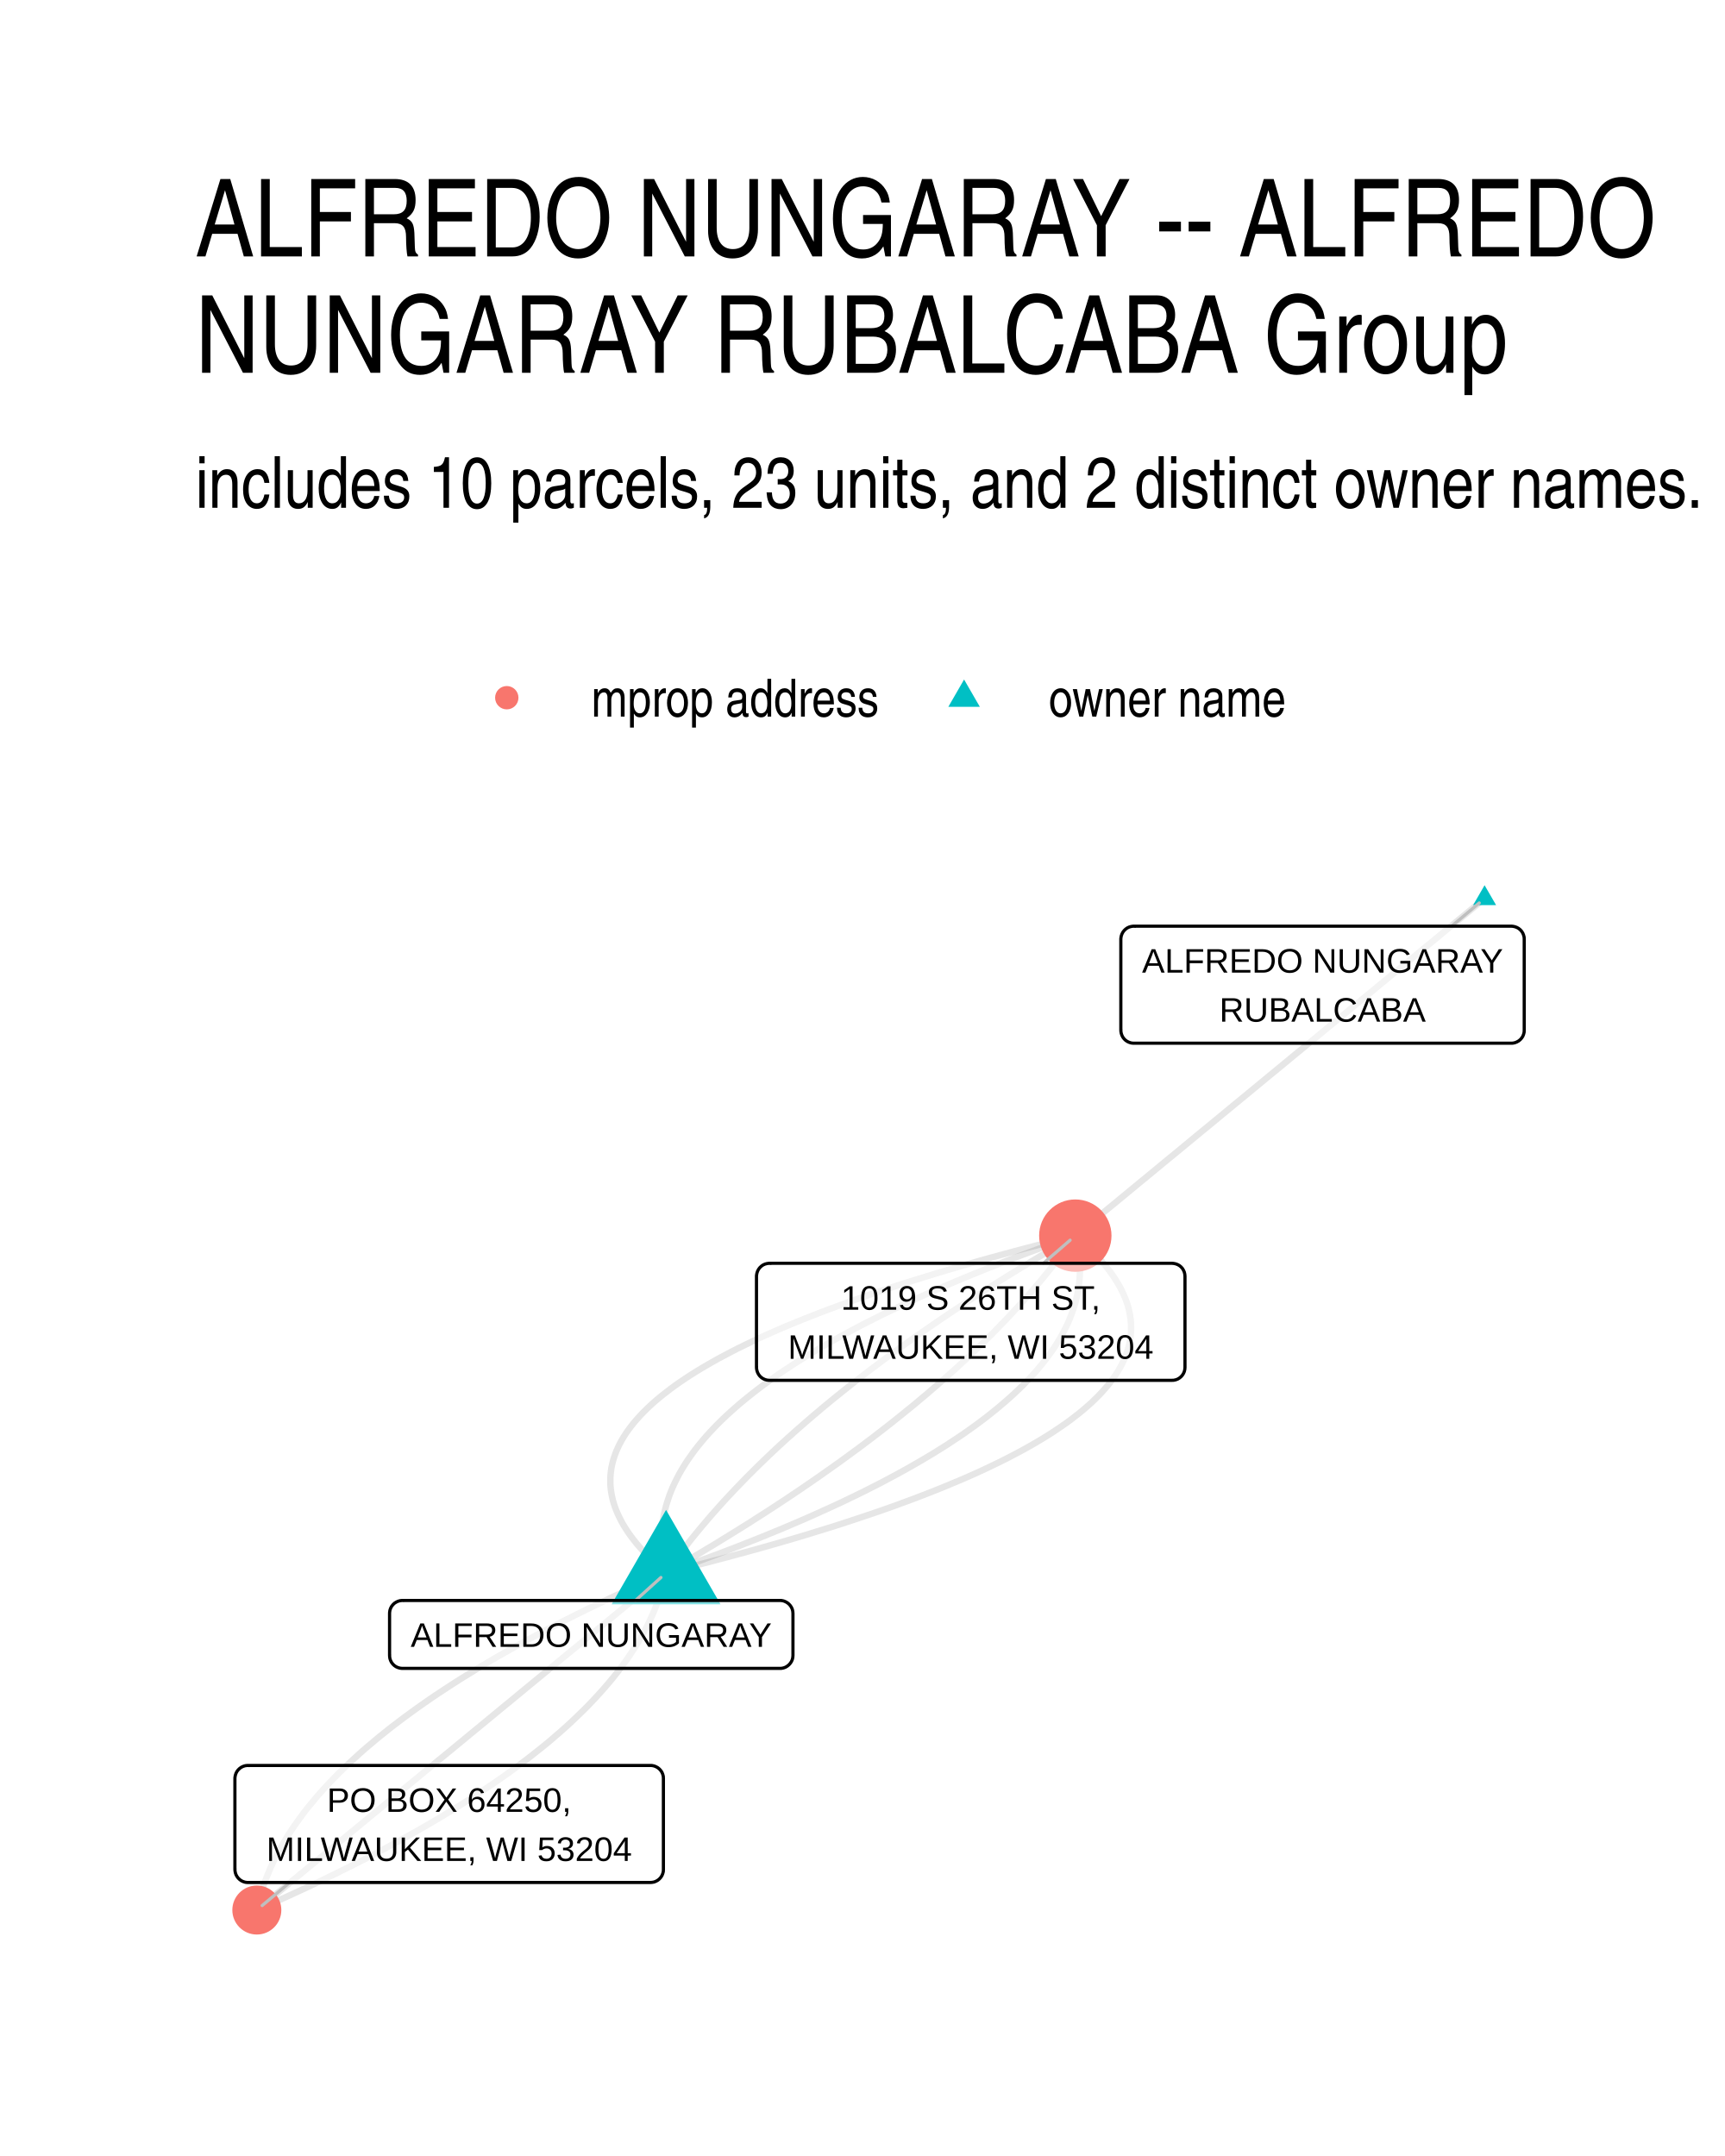
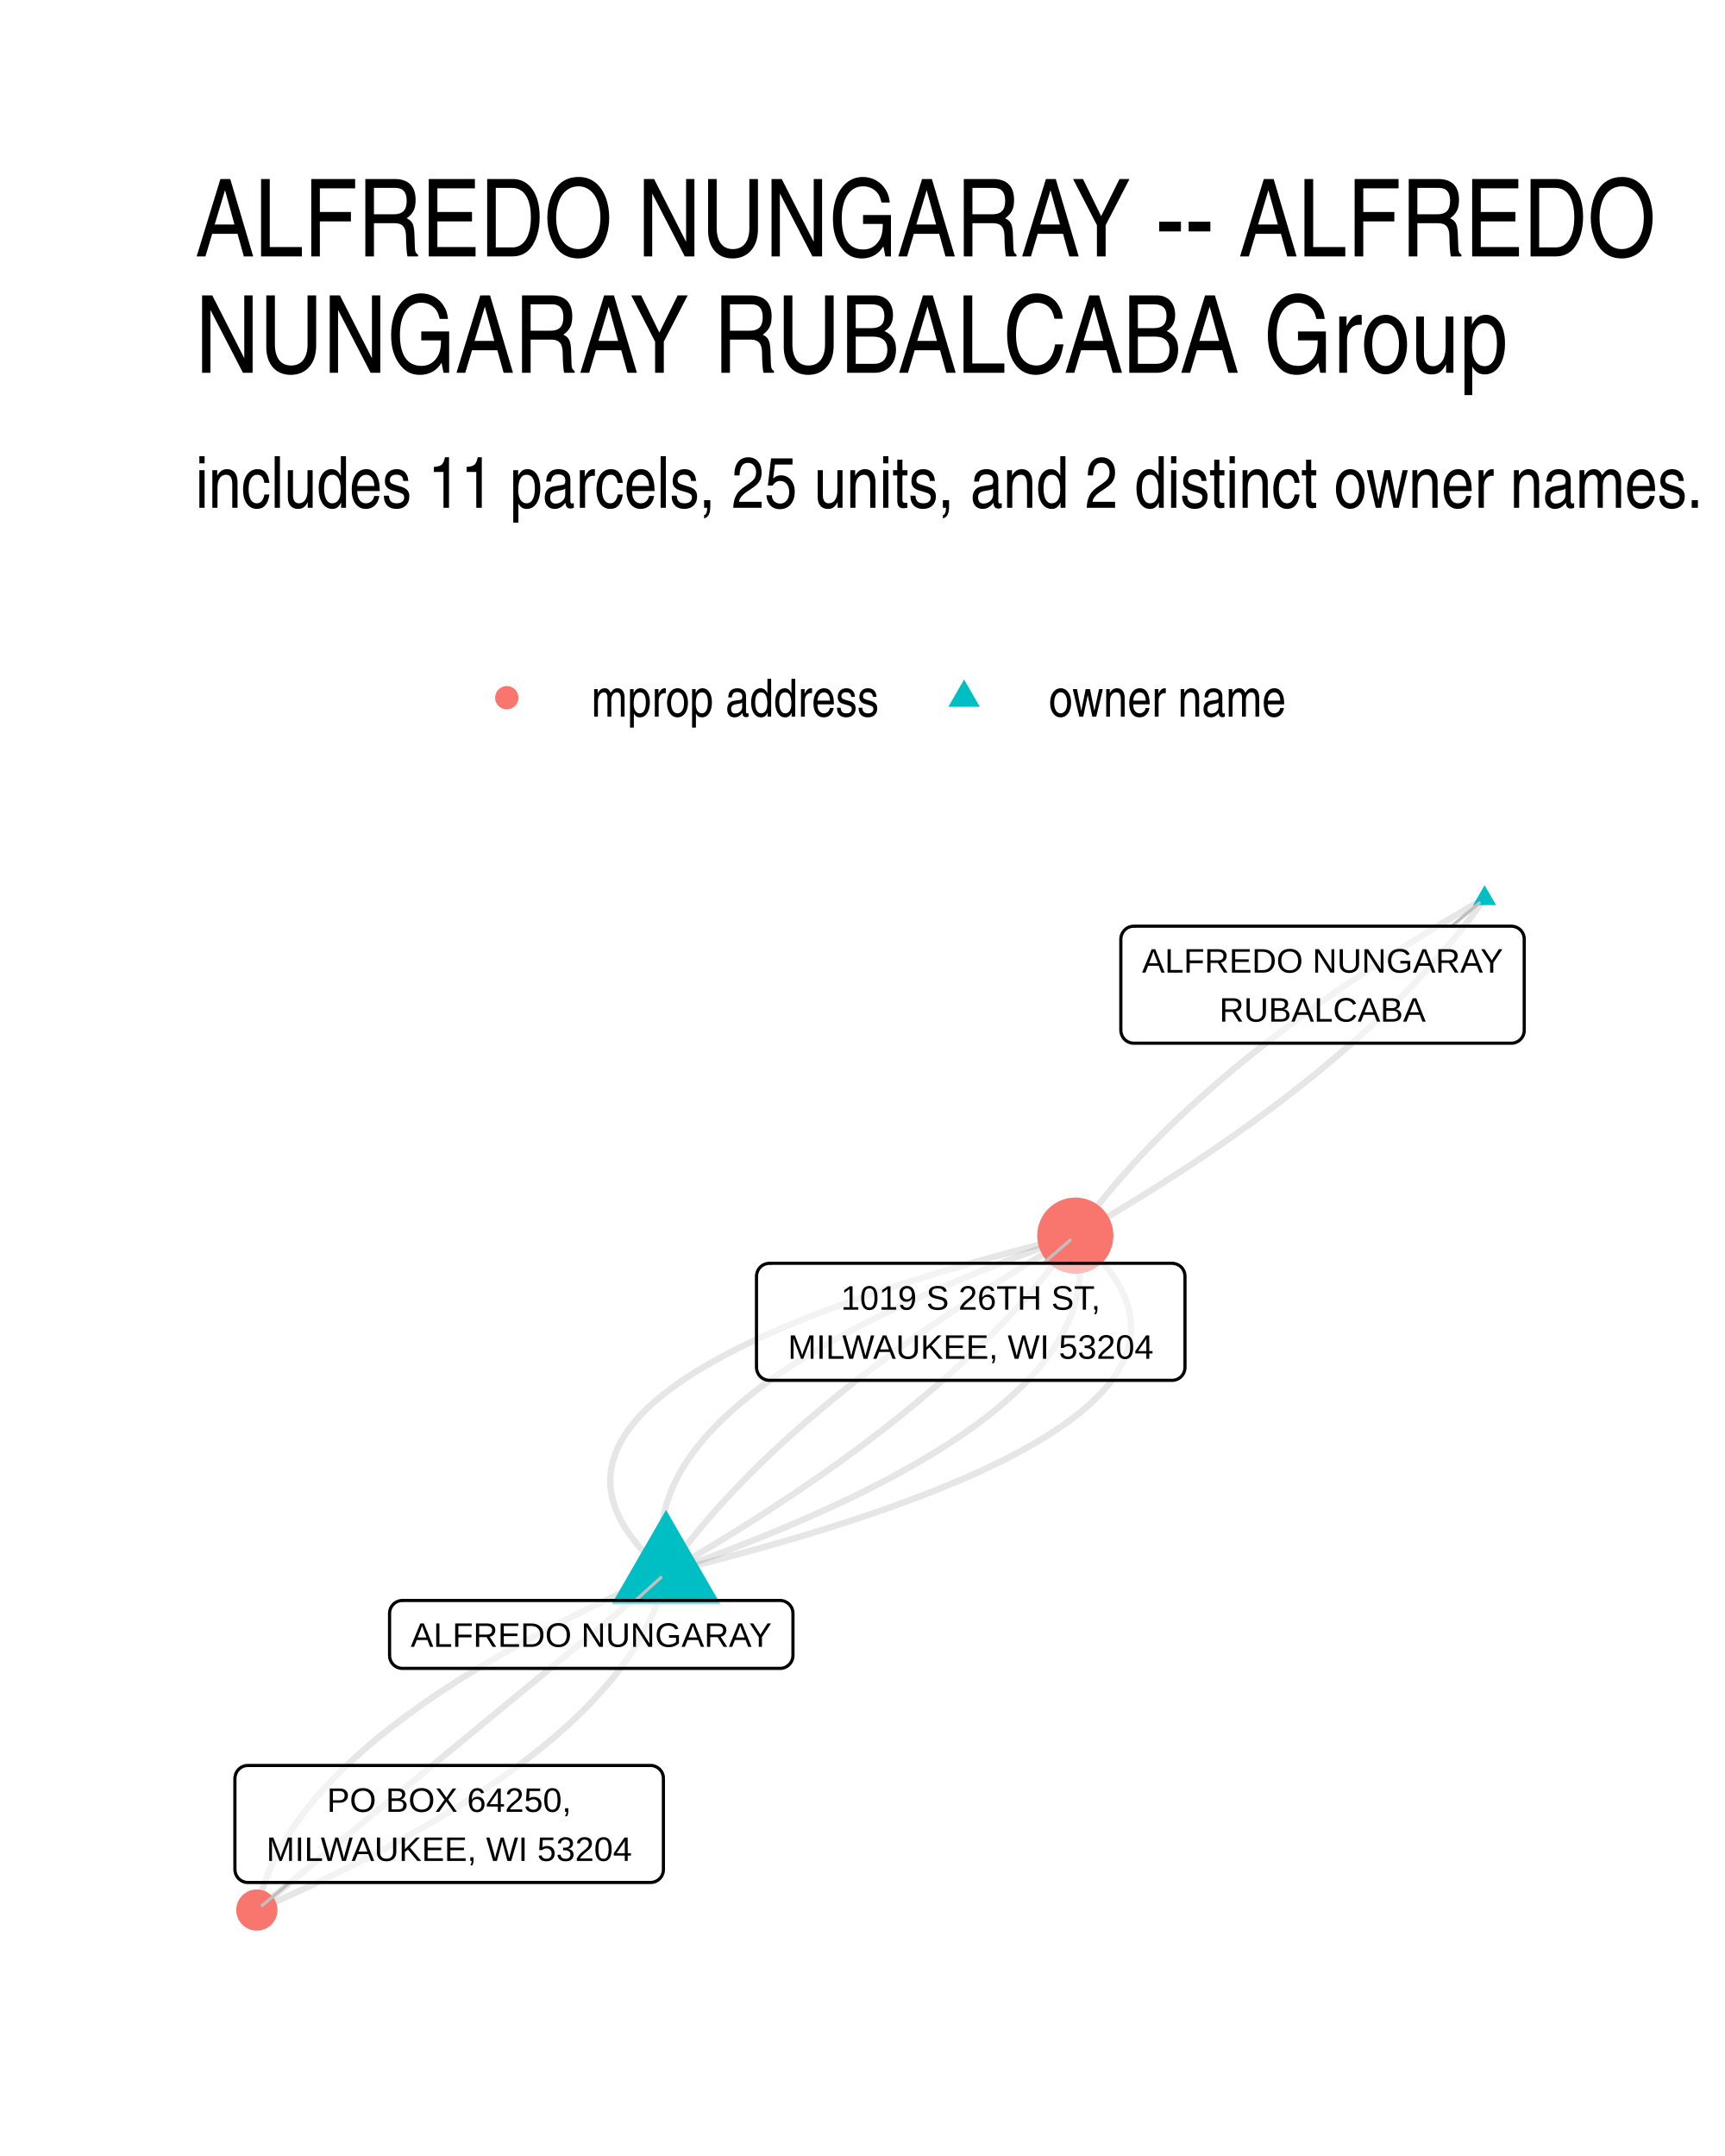
<svg xmlns="http://www.w3.org/2000/svg" width="384" height="480" class="svglite" viewBox="0 0 288 360">
  <defs>
    <style>.svglite line,.svglite polyline,.svglite polygon,.svglite path,.svglite circle{fill:none;stroke:#000000;stroke-linecap:round;stroke-linejoin:round;stroke-miterlimit:10.00}.svglite text{white-space:pre}</style>
  </defs>
  <rect width="100%" height="100%" style="stroke-linecap:round;stroke-linejoin:round;stroke-miterlimit:10.00;stroke:none;fill:#FFFFFF" />
  <defs>
    <clipPath id="cpMC4wMHwyODguMDB8MC4wMHwzNjAuMDA=">
      <path d="M0 0h288v360H0z" />
    </clipPath>
  </defs>
  <g clip-path="url(#cpMC4wMHwyODguMDB8MC4wMHwzNjAuMDA=)">
    <path d="M0 0h288v360H0z" style="stroke-width:1.07;stroke:none;fill:#FFFFFF" />
  </g>
  <defs>
    <clipPath id="cpMzIuNjN8MjU4LjExfDE0MS41OHwzMjcuMzc=">
      <path d="M32.63 141.58h225.48v185.8H32.63z" />
    </clipPath>
  </defs>
  <g clip-path="url(#cpMzIuNjN8MjU4LjExfDE0MS41OHwzMjcuMzc=)">
    <path d="m111.2 262.63-1.25.55-1.24.55-1.23.55-1.22.55-1.21.55-1.19.55-1.19.55-1.17.55-1.16.56-1.15.55-1.14.55-1.12.56-1.12.55-1.1.56-1.1.55-1.08.56-1.06.55-1.06.56-1.05.56-1.03.55-1.03.56-1.01.56-1 .56-.99.56-.98.55-.96.56-.96.56-.94.56-.93.56-.92.57-.91.56-.9.56-.88.56-.87.56-.87.57-.85.56-.84.56-.83.57-.81.56-.81.57-.79.56-.78.57-.77.56-.76.57-.75.57-.74.56-.72.57-.71.57-.71.57-.69.57-.67.57-.67.56-.66.57-.64.57-.63.58-.63.57-.61.57-.59.57-.59.57-.58.57-.56.58-.55.57-.54.57-.53.58-.52.57-.51.58-.49.57-.48.58-.48.58-.46.57-.45.58-.43.58-.43.57-.41.58-.41.58-.39.58-.38.58-.37.58-.35.58-.35.58-.33.58-.33.58-.31.58-.3.58-.29.58-.27.59-.27.58-.25.58-.24.59-.23.58-.22.59-.21.58-.2.59-.18.58-.17.59-.17.59-.15.58-.14.59-.12.59" style="stroke-width:1.07;stroke:#000000;stroke-opacity:0.10;stroke-linecap:butt" />
    <path d="m111.2 262.63-.69.56-.69.57-.69.57-.69.57-.69.57-.69.57-.69.57-.69.57-.69.56-.69.57-.69.57-.69.57-.69.57-.69.57-.69.57-.69.56-.69.57-.69.57-.69.57-.69.57-.69.57-.69.57-.69.57-.69.56-.69.57-.69.57-.69.57-.69.57-.69.57-.69.57-.69.57-.69.56-.69.57-.69.57-.69.57-.69.57-.69.57-.69.57-.69.56-.69.57-.69.57-.69.57-.69.57-.69.57-.69.57-.69.57-.69.56-.69.57-.69.57-.69.57-.69.57-.69.57-.7.57-.69.57-.69.56-.69.57-.69.57-.69.57-.69.57-.69.57-.69.57-.69.57-.69.56-.69.57-.69.57-.69.57-.69.57-.69.57-.69.57-.69.56-.69.57-.69.57-.69.57-.69.57-.69.57-.69.57-.69.57-.69.56-.69.57-.69.57-.69.57-.69.57-.69.57-.69.57-.69.57-.69.56-.69.57-.69.57-.69.57-.69.57-.69.57-.69.57-.69.56-.69.57-.69.57-.69.57-.69.57-.69.57-.69.57m68.32-56.3 2.1-.53 2.07-.52 2.04-.52 2.01-.53 1.98-.52 1.96-.53 1.92-.52 1.9-.53 1.87-.53 1.84-.53 1.81-.53 1.78-.53 1.75-.54 1.72-.53 1.7-.53 1.67-.54 1.63-.54 1.61-.54 1.58-.53 1.55-.54 1.53-.54 1.49-.55 1.47-.54 1.43-.54 1.41-.55 1.38-.54 1.35-.55 1.32-.55 1.3-.54 1.26-.55 1.24-.55 1.21-.55 1.17-.56 1.15-.55 1.12-.55 1.1-.56 1.06-.56 1.03-.55 1.01-.56.98-.56.95-.56.92-.56.89-.56.86-.57.83-.56.81-.56.78-.57.74-.57.72-.56.69-.57.66-.57.64-.57.6-.58.58-.57.54-.57.52-.58.49-.57.46-.58.43-.58.4-.57.38-.58.34-.58.32-.58.29-.59.26-.58.23-.58.2-.59.18-.59.14-.58.12-.59.08-.59.06-.59.03-.59v-.59l-.03-.6-.05-.59-.09-.59-.11-.6-.14-.6-.17-.59-.2-.6-.23-.6-.26-.6-.29-.61-.31-.6-.35-.6-.37-.61-.4-.6-.43-.61-.46-.61-.48-.6-.52-.61-.54-.61-.58-.61-.6-.62-.63-.61-.66-.61-.69-.62-.72-.62" style="stroke-width:1.07;stroke:#000000;stroke-opacity:0.10;stroke-linecap:butt" />
    <path d="m111.2 262.63-.12.58-.14.59-.15.59-.16.58-.18.59-.18.59-.2.58-.21.59-.22.58-.23.58-.24.59-.25.58-.27.59-.27.58-.29.58-.3.58-.31.58-.33.58-.33.59-.34.58-.36.58-.37.58-.38.57-.39.58-.4.58-.42.58-.43.58-.43.57-.45.58-.46.58-.47.57-.49.58-.49.57-.51.58-.52.57-.53.58-.54.57-.55.58-.56.57-.58.57-.59.57-.59.57-.61.58-.62.57-.64.57-.64.57-.66.57-.66.57-.68.57-.69.57-.7.56-.72.57-.72.57-.74.57-.75.56-.76.57-.77.57-.78.56-.79.57-.81.56-.81.57-.83.56-.84.56-.85.57-.86.56-.88.56-.88.56-.9.57-.91.56-.92.56-.93.56-.94.56-.96.56-.96.56-.98.56-.99.56-1 .55-1.01.56-1.03.56-1.03.56-1.05.55-1.05.56-1.07.56-1.08.55-1.1.56-1.1.55-1.11.55-1.13.56-1.14.55-1.15.56-1.16.55-1.17.55-1.19.55-1.19.55-1.21.56-1.22.55-1.23.55-1.24.55-1.25.55m68.32-56.3 1.54-.54 1.52-.55 1.5-.54 1.48-.54 1.46-.54 1.45-.54 1.43-.55 1.42-.54 1.39-.55 1.38-.54 1.37-.55 1.34-.55 1.33-.54 1.31-.55 1.29-.55 1.28-.55 1.26-.55 1.24-.55 1.22-.55 1.21-.55 1.19-.55 1.17-.55 1.16-.56 1.14-.55 1.12-.55 1.1-.56 1.09-.55 1.07-.56 1.05-.56 1.03-.55 1.02-.56 1-.56.98-.56.97-.56.95-.56.93-.56.91-.56.9-.56.88-.56.86-.57.85-.56.83-.56.81-.57.79-.56.78-.57.76-.57.74-.56.72-.57.71-.57.69-.57.67-.57.66-.57.64-.57.62-.57.6-.57.59-.57.57-.57.55-.58.54-.57.52-.58.5-.57.48-.58.47-.57.44-.58.44-.58.41-.58.4-.57.38-.58.36-.58.35-.58.33-.58.31-.59.29-.58.28-.58.26-.58.24-.59.22-.58.21-.59.19-.58.18-.59.15-.59.14-.58.12-.59.11-.59.08-.59.07-.59.06-.59.03-.59.02-.59v-.59l-.02-.59-.03-.6-.05-.59-.07-.6-.08-.59-.11-.6-.11-.59-.14-.6-.16-.6" style="stroke-width:1.07;stroke:#000000;stroke-opacity:0.10;stroke-linecap:butt" />
-     <path d="m111.2 262.63.98-.56.96-.56.96-.56.96-.56.94-.56.95-.56.93-.56.94-.56.92-.56.92-.57.92-.56.9-.56.91-.56.89-.56.9-.56.88-.57.88-.56.87-.56.87-.56.87-.57.85-.56.85-.56.85-.57.84-.56.83-.56.83-.57.82-.56.82-.57.81-.56.8-.57.8-.56.8-.57.79-.56.78-.57.77-.56.77-.57.77-.56.76-.57.75-.57.75-.56.74-.57.74-.57.73-.57.72-.56.72-.57.71-.57.71-.57.7-.57.7-.56.69-.57.68-.57.68-.57.68-.57.66-.57.66-.57.66-.57.65-.57.64-.57.64-.57.64-.57.62-.57.62-.57.62-.57.61-.57.6-.58.6-.57.59-.57.59-.57.58-.57.58-.58.57-.57.56-.57.56-.58.55-.57.55-.57.54-.58.53-.57.53-.57.53-.58.52-.57.51-.58.5-.57.5-.58.5-.57.49-.58.48-.57.48-.58.47-.58.47-.57.46-.58.45-.58.45-.57.45-.58.43-.58.43-.57.43-.58.42-.58.42-.58.4-.58m68.33-56.3-.69.57-.69.57-.69.57-.69.57-.69.57-.69.56-.69.57-.69.57-.69.57-.69.57-.69.57-.69.57-.69.57-.69.56-.69.57-.69.57-.69.57-.69.57-.69.57-.69.57-.69.57-.69.56-.69.57-.69.57-.69.57-.69.57-.69.57-.69.57-.69.56-.69.57-.69.57-.69.57-.69.57-.69.57-.69.57-.69.57-.69.56-.69.57-.69.57-.69.57-.69.57-.7.57-.69.57-.69.57-.69.56-.69.57-.69.57-.69.57-.69.57-.69.57-.69.57-.69.56-.69.57-.69.57-.69.57-.69.57-.69.57-.69.57-.69.57-.69.56-.69.57-.69.57-.69.57-.69.57-.69.57-.69.57-.69.57-.69.56-.69.57-.69.57-.69.57-.69.57-.69.57-.69.57-.69.57-.69.56-.69.57-.69.57-.69.57-.69.57-.69.57-.69.57-.69.56-.69.57-.69.57-.69.57-.69.57-.69.57-.69.57-.69.57-.69.56-.69.57-.69.57-.69.57-.69.57-.7.57-.69.57-.69.57-.69.56" style="stroke-width:1.07;stroke:#000000;stroke-opacity:0.10;stroke-linecap:butt" />
+     <path d="m111.2 262.63.98-.56.96-.56.96-.56.96-.56.94-.56.95-.56.93-.56.94-.56.92-.56.92-.57.92-.56.9-.56.91-.56.89-.56.9-.56.88-.57.88-.56.87-.56.87-.56.87-.57.85-.56.85-.56.85-.57.84-.56.83-.56.83-.57.82-.56.82-.57.81-.56.8-.57.8-.56.8-.57.79-.56.78-.57.77-.56.77-.57.77-.56.76-.57.75-.57.75-.56.74-.57.74-.57.73-.57.72-.56.72-.57.71-.57.71-.57.7-.57.7-.56.69-.57.68-.57.68-.57.68-.57.66-.57.66-.57.66-.57.65-.57.64-.57.64-.57.64-.57.62-.57.62-.57.62-.57.61-.57.6-.58.6-.57.59-.57.59-.57.58-.57.58-.58.57-.57.56-.57.56-.58.55-.57.55-.57.54-.58.53-.57.53-.57.53-.58.52-.57.51-.58.5-.57.5-.58.5-.57.49-.58.48-.57.48-.58.47-.58.47-.57.46-.58.45-.58.45-.57.45-.58.43-.58.43-.57.43-.58.42-.58.42-.58.4-.58m68.33-56.3-.97.56-.96.56-.96.56-.96.56-.95.56-.94.56-.94.56-.93.56-.92.56-.92.56-.92.56-.91.57-.9.56-.9.56-.89.56-.88.56-.88.57-.88.56-.87.56-.86.56-.85.57-.86.56-.84.56-.84.57-.83.56-.83.56-.82.57-.82.56-.81.57-.81.56-.8.57-.79.56-.79.57-.78.56-.78.57-.77.57-.76.56-.76.57-.75.57-.75.56-.74.57-.74.57-.73.56-.72.57-.72.57-.72.57-.7.56-.71.57-.69.57-.69.57-.69.57-.68.57-.67.57-.67.57-.66.57-.65.57-.65.57-.65.57-.64.57-.63.57-.63.57-.62.57-.61.57-.61.57-.61.57-.59.58-.6.57-.58.57-.58.57-.58.57-.57.58-.56.57-.56.57-.55.58-.55.57-.54.57-.54.58-.53.57-.52.58-.52.57-.51.58-.51.57-.5.58-.49.57-.49.58-.48.57-.48.58-.47.57-.47.58-.46.58-.45.57-.45.58-.45.58-.43.57-.44.58-.42.58-.42.58-.42.58-.41.57" style="stroke-width:1.07;stroke:#000000;stroke-opacity:0.10;stroke-linecap:butt" />
    <path d="m111.2 262.63.41-.58.42-.58.42-.58.42-.58.44-.57.43-.58.45-.58.45-.57.45-.58.46-.58.47-.57.47-.58.48-.58.48-.57.49-.58.49-.57.5-.58.51-.57.51-.58.52-.57.52-.58.53-.57.54-.57.54-.58.55-.57.55-.57.56-.58.56-.57.57-.57.58-.58.58-.57.58-.57.6-.57.59-.57.61-.58.61-.57.61-.57.63-.57.62-.57.64-.57.63-.57.65-.57.65-.57.65-.57.67-.57.66-.57.68-.57.67-.57.69-.57.69-.57.69-.57.71-.56.7-.57.72-.57.72-.57.72-.57.73-.56.74-.57.74-.57.75-.56.75-.57.76-.57.76-.56.77-.57.78-.56.78-.57.79-.57.79-.56.8-.57.81-.56.81-.56.82-.57.82-.56.83-.57.83-.56.84-.57.85-.56.85-.56.85-.57.87-.56.86-.56.88-.56.88-.57.88-.56.89-.56.9-.56.9-.56.91-.56.92-.57.92-.56.92-.56.93-.56.94-.56.94-.56.95-.56.96-.56.96-.56.96-.56.97-.56" style="stroke-width:1.07;stroke:#000000;stroke-opacity:0.10;stroke-linecap:butt" />
    <path d="m111.2 262.63-.15-.6-.14-.6-.12-.59-.1-.6-.08-.59-.07-.6-.05-.59-.04-.6-.01-.59v-.59l.02-.59.03-.59.06-.59.07-.59.08-.59.11-.59.12-.59.14-.58.15-.59.18-.59.19-.58.2-.59.23-.58.24-.59.26-.58.28-.58.29-.58.31-.59.33-.58.35-.58.36-.58.38-.58.4-.57.41-.58.43-.58.45-.58.47-.57.48-.58.5-.57.52-.58.54-.57.55-.58.57-.57.58-.57.61-.57.62-.57.64-.57.65-.57.68-.57.69-.57.71-.57.72-.57.74-.56.76-.57.78-.57.79-.56.81-.57.83-.56.84-.56.87-.57.88-.56.89-.56.92-.56.93-.56.95-.56.96-.56.99-.56 1-.56 1.02-.56 1.03-.55 1.05-.56 1.07-.56 1.09-.55 1.1-.56 1.12-.55 1.14-.55 1.16-.56 1.17-.55 1.19-.55 1.21-.55 1.22-.55 1.24-.55 1.26-.55 1.28-.55 1.29-.55 1.31-.55 1.33-.54 1.34-.55 1.36-.55 1.38-.54 1.4-.55 1.41-.54 1.44-.55 1.44-.54 1.47-.54 1.48-.54 1.5-.55 1.52-.54 1.53-.54" style="stroke-width:1.07;stroke:#000000;stroke-opacity:0.10;stroke-linecap:butt" />
-     <path d="m111.2 262.63-.71-.62-.69-.62-.66-.61-.63-.61-.6-.62-.58-.61-.54-.61-.52-.61-.48-.61-.46-.6-.43-.61-.4-.6-.38-.61-.34-.6-.31-.61-.29-.6-.26-.6-.23-.6-.2-.6-.17-.59-.14-.6-.11-.6-.09-.59-.06-.6-.02-.59v-.59l.03-.59.06-.59.08-.59.12-.59.14-.59.18-.58.2-.59.23-.58.26-.58.29-.59.31-.58.35-.58.37-.58.41-.58.43-.57.46-.58.49-.57.52-.58.54-.57.58-.58.6-.57.63-.57.67-.57.69-.57.72-.56.74-.57.78-.57.8-.56.84-.57.86-.56.89-.56.92-.56.95-.56.98-.56 1-.56 1.04-.55 1.06-.56 1.09-.56 1.13-.55 1.15-.55 1.17-.56 1.21-.55 1.24-.55 1.26-.55 1.29-.55 1.33-.54 1.35-.55 1.38-.54 1.4-.55 1.44-.54 1.47-.54 1.49-.55 1.52-.54 1.56-.54 1.58-.54 1.61-.53 1.63-.54 1.67-.54 1.7-.53 1.72-.53 1.75-.54 1.78-.53 1.81-.53 1.84-.53 1.87-.53 1.9-.53 1.92-.52 1.95-.53 1.99-.53 2.01-.52 2.04-.52 2.07-.52 2.09-.53" style="stroke-width:1.07;stroke:#000000;stroke-opacity:0.10;stroke-linecap:butt" />
+     <path d="m111.2 262.63-.71-.62-.69-.62-.66-.61-.63-.61-.6-.62-.58-.61-.54-.61-.52-.61-.48-.61-.46-.6-.43-.61-.4-.6-.38-.61-.34-.6-.31-.61-.29-.6-.26-.6-.23-.6-.2-.6-.17-.59-.14-.6-.11-.6-.09-.59-.06-.6-.02-.59v-.59l.03-.59.06-.59.08-.59.12-.59.14-.59.18-.58.2-.59.23-.58.26-.58.29-.59.31-.58.35-.58.37-.58.41-.58.43-.57.46-.58.49-.57.52-.58.54-.57.58-.58.6-.57.63-.57.67-.57.69-.57.72-.56.74-.57.78-.57.8-.56.84-.57.86-.56.89-.56.92-.56.95-.56.98-.56 1-.56 1.04-.55 1.06-.56 1.09-.56 1.13-.55 1.15-.55 1.17-.56 1.21-.55 1.24-.55 1.26-.55 1.29-.55 1.33-.54 1.35-.55 1.38-.54 1.4-.55 1.44-.54 1.47-.54 1.49-.55 1.52-.54 1.56-.54 1.58-.54 1.61-.53 1.63-.54 1.67-.54 1.7-.53 1.72-.53 1.75-.54 1.78-.53 1.81-.53 1.84-.53 1.87-.53 1.9-.53 1.92-.52 1.95-.53 1.99-.53 2.01-.52 2.04-.52 2.07-.52 2.09-.53m68.33-56.3-.41.58-.41.58-.42.58-.43.57-.43.58-.44.58-.44.58-.45.57-.45.58-.46.58-.47.57-.47.58-.48.57-.48.58-.49.57-.5.58-.5.58-.5.57-.52.57-.51.58-.53.57-.53.58-.53.57-.54.58-.55.57-.55.57-.56.58-.56.57-.57.57-.58.57-.58.58-.59.57-.59.57-.6.57-.6.57-.61.58-.62.57-.62.57-.62.57-.64.57-.64.57-.64.57-.65.57-.66.57-.66.57-.66.57-.68.57-.68.57-.68.57-.69.56-.7.57-.7.57-.71.57-.71.57-.72.57-.72.56-.73.57-.74.57-.74.56-.75.57-.75.57-.76.56-.77.57-.77.57-.77.56-.78.57-.79.56-.8.57-.8.56-.8.57-.81.56-.82.57-.82.56-.83.57-.83.56-.84.56-.85.57-.85.56-.85.56-.87.57-.87.56-.87.56-.88.56-.88.57-.9.56-.89.56-.91.56-.9.56-.92.56-.92.56-.92.56-.93.57-.94.56-.95.56-.94.56-.96.56-.96.56-.96.55-.98.56" style="stroke-width:1.07;stroke:#000000;stroke-opacity:0.10;stroke-linecap:butt" />
    <path d="m111.2 252.12 9.1 15.76h-18.19zm136.66-104.31 1.92 3.32h-3.83z" style="stroke-width:0.71;stroke:none;fill:#00BFC4" />
-     <circle cx="42.88" cy="318.93" r="4.09" style="stroke-width:0.71;stroke:none;fill:#F8766D" />
-     <circle cx="179.53" cy="206.32" r="6.04" style="stroke-width:0.71;stroke:none;fill:#F8766D" />
+     <circle cx="42.88" cy="318.93" r="3.44" style="stroke-width:0.71;stroke:none;fill:#F8766D" />
+     <circle cx="179.53" cy="206.32" r="6.36" style="stroke-width:0.71;stroke:none;fill:#F8766D" />
    <path d="m106.1 267.24 4.25-3.84m132.01-108.75 4.61-3.88M48.37 314.33l-4.6 3.85M174.2 210.94l4.46-3.86" style="stroke-width:0.53;stroke:#BFBFBF" />
    <path d="M67.2 278.58h63.03-.09l.35-.01.34-.07.32-.12.3-.18.27-.22.23-.26.19-.29.14-.32.08-.34.03-.35h0v-7.02h0l-.03-.35-.08-.34-.14-.32-.19-.29-.23-.26-.27-.22-.3-.17-.32-.13-.34-.07-.26-.01H67.2l.26.01-.35-.01-.34.04-.34.1-.31.15-.29.19-.25.25-.21.27-.16.31-.11.33-.05.34-.01.18v7.02l.01-.17v.35l.05.34.11.33.16.31.21.28.25.24.29.2.31.14.34.1.34.04z" style="stroke-width:0.53;fill:#FFFFFF;fill-opacity:0.50" />
    <text x="98.71" y="274.98" lengthAdjust="spacingAndGlyphs" style="font-size:5.69px;font-family:&quot;Liberation Sans&quot;" text-anchor="middle" textLength="60.15">ALFREDO NUNGARAY</text>
    <path d="M189.29 174.19h63.03-.08l.34-.01.34-.07.33-.13.3-.17.27-.22.23-.26.19-.29.13-.32.09-.34.02-.35h0v-15.22h0l-.02-.34-.09-.34-.13-.32-.19-.3-.23-.26-.27-.22-.3-.17-.33-.12-.34-.07-.26-.02h-63.03l.27.02-.35-.02-.35.05-.33.09-.32.15-.28.2-.25.24-.21.28-.16.31-.11.32-.06.35-.01.17v15.22l.01-.17v.35l.06.34.11.33.16.31.21.28.25.24.28.19.32.15.33.1.35.04z" style="stroke-width:0.53;fill:#FFFFFF;fill-opacity:0.50" />
    <text x="220.81" y="162.4" lengthAdjust="spacingAndGlyphs" style="font-size:5.69px;font-family:&quot;Liberation Sans&quot;" text-anchor="middle" textLength="60.15">ALFREDO NUNGARAY</text>
    <text x="220.81" y="170.59" lengthAdjust="spacingAndGlyphs" style="font-size:5.69px;font-family:&quot;Liberation Sans&quot;" text-anchor="middle" textLength="34.73">RUBALCABA</text>
    <path d="M41.38 314.33h67.22-.08l.34-.02.34-.06.33-.13.3-.17.27-.22.23-.26.19-.3.13-.32.09-.33.02-.35h0v-15.22h0l-.02-.35-.09-.34-.13-.32-.19-.29-.23-.26-.27-.22-.3-.17-.33-.13-.34-.07-.26-.01H41.38l.26.01-.34-.01-.35.04-.33.1-.32.15-.28.2-.25.24-.21.27-.16.31-.11.33-.06.34-.01.18v15.22l.01-.17v.34l.06.35.11.33.16.3.21.28.25.24.28.2.32.15.33.1.35.04z" style="stroke-width:0.53;fill:#FFFFFF;fill-opacity:0.50" />
    <text x="74.99" y="302.54" lengthAdjust="spacingAndGlyphs" style="font-size:5.69px;font-family:&quot;Liberation Sans&quot;" text-anchor="middle" textLength="43.24">PO BOX 64250,</text>
    <text x="74.99" y="310.73" lengthAdjust="spacingAndGlyphs" style="font-size:5.69px;font-family:&quot;Liberation Sans&quot;" text-anchor="middle" textLength="64.34">MILWAUKEE, WI 53204</text>
    <path d="M128.46 230.48h67.22-.08l.34-.01.34-.07.33-.12.3-.18.27-.22.23-.26.18-.29.14-.32.08-.34.03-.35h0V213.1h0l-.03-.34-.08-.34-.14-.32-.18-.3-.23-.26-.27-.22-.3-.17-.33-.12-.34-.07-.26-.02h-67.22l.26.02-.34-.02-.35.05-.33.09-.32.15-.28.2-.25.24-.21.28-.16.31-.11.33-.06.34-.01.17v15.22l.01-.17v.35l.06.34.11.33.16.31.21.28.25.24.28.19.32.15.33.1.35.04z" style="stroke-width:0.53;fill:#FFFFFF;fill-opacity:0.50" />
    <text x="162.07" y="218.69" lengthAdjust="spacingAndGlyphs" style="font-size:5.69px;font-family:&quot;Liberation Sans&quot;" text-anchor="middle" textLength="47.4">1019 S 26TH ST,</text>
    <text x="162.07" y="226.88" lengthAdjust="spacingAndGlyphs" style="font-size:5.69px;font-family:&quot;Liberation Sans&quot;" text-anchor="middle" textLength="64.34">MILWAUKEE, WI 53204</text>
  </g>
  <g clip-path="url(#cpMC4wMHwyODguMDB8MC4wMHwzNjAuMDA=)">
    <circle cx="84.61" cy="116.5" r="1.95" style="stroke-width:0.71;stroke:none;fill:#F8766D" />
    <path d="m160.96 113.46 2.63 4.56h-5.26z" style="stroke-width:0.71;stroke:none;fill:#00BFC4" />
    <text x="98.73" y="119.66" lengthAdjust="spacingAndGlyphs" style="font-size:8.80px;font-weight:0;font-family:&quot;Nimbus Sans Narrow&quot;" textLength="48.11">mprop address</text>
    <text x="175.08" y="119.66" lengthAdjust="spacingAndGlyphs" style="font-size:8.80px;font-weight:0;font-family:&quot;Nimbus Sans Narrow&quot;" textLength="39.69">owner name</text>
-     <text x="32.63" y="84.79" lengthAdjust="spacingAndGlyphs" style="font-size:12.00px;font-weight:0;font-family:&quot;Nimbus Sans Narrow&quot;" textLength="252.12">includes 10 parcels, 23 units, and 2 distinct owner names.</text>
+     <text x="32.63" y="84.79" lengthAdjust="spacingAndGlyphs" style="font-size:12.00px;font-weight:0;font-family:&quot;Nimbus Sans Narrow&quot;" textLength="252.12">includes 11 parcels, 25 units, and 2 distinct owner names.</text>
    <text x="32.63" y="42.81" lengthAdjust="spacingAndGlyphs" style="font-size:18.00px;font-weight:0;font-family:&quot;Nimbus Sans Narrow&quot;" textLength="250.11">ALFREDO NUNGARAY -- ALFREDO</text>
    <text x="32.63" y="62.25" lengthAdjust="spacingAndGlyphs" style="font-size:18.00px;font-weight:0;font-family:&quot;Nimbus Sans Narrow&quot;" textLength="232.04">NUNGARAY RUBALCABA Group</text>
  </g>
</svg>
